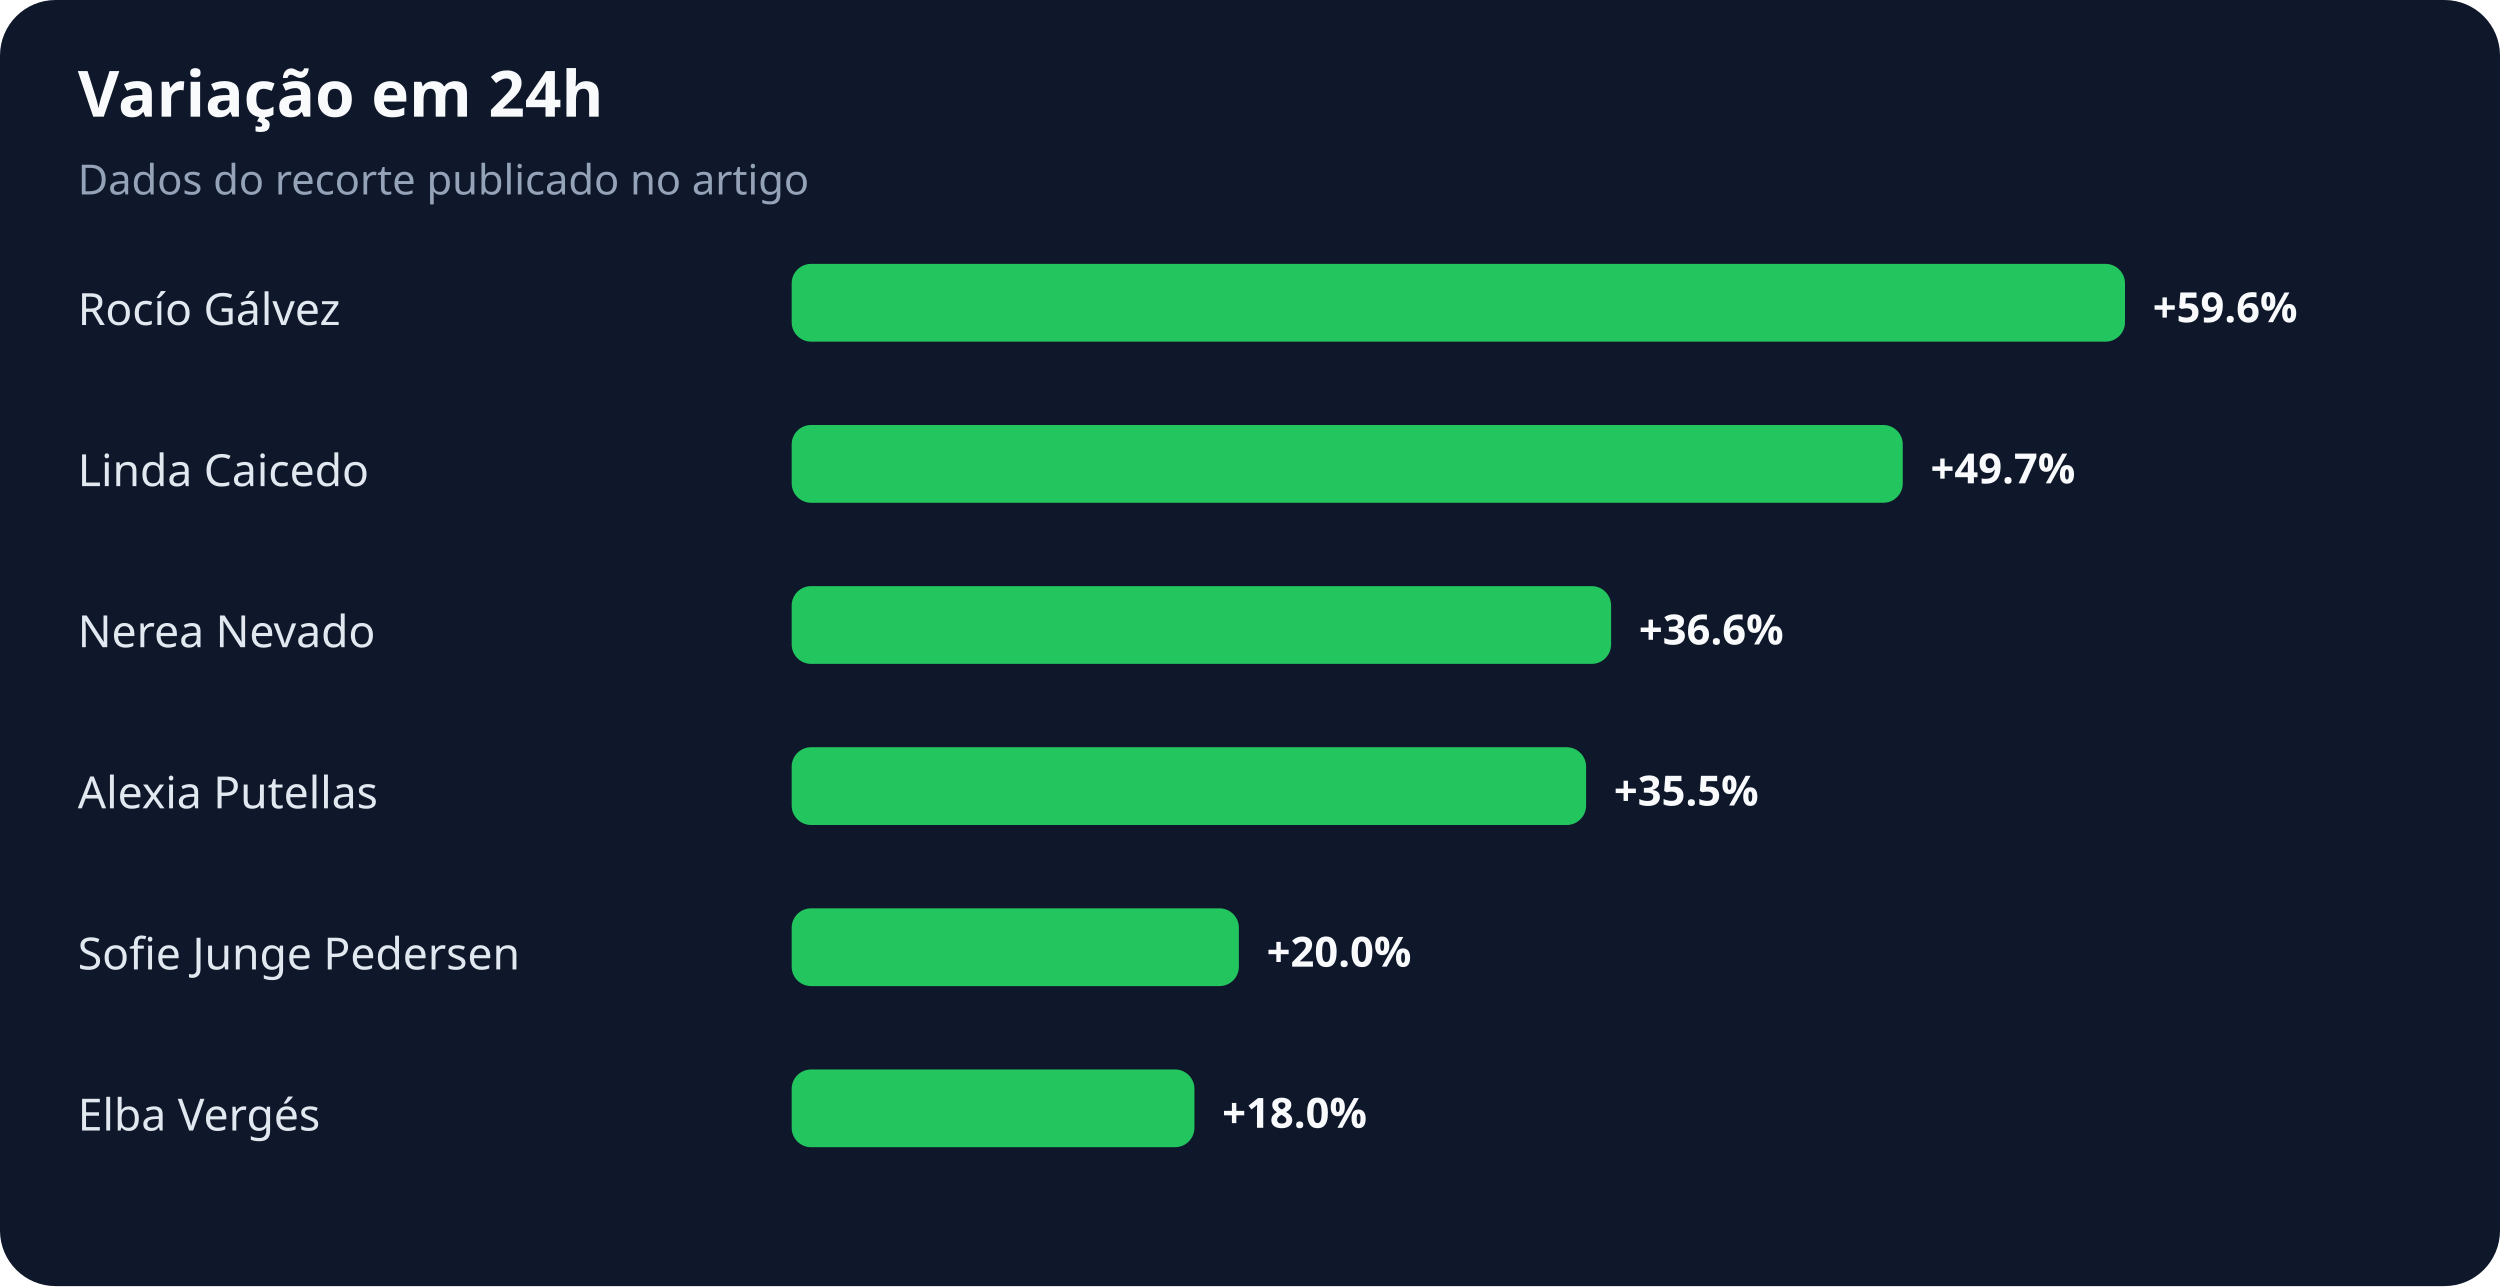
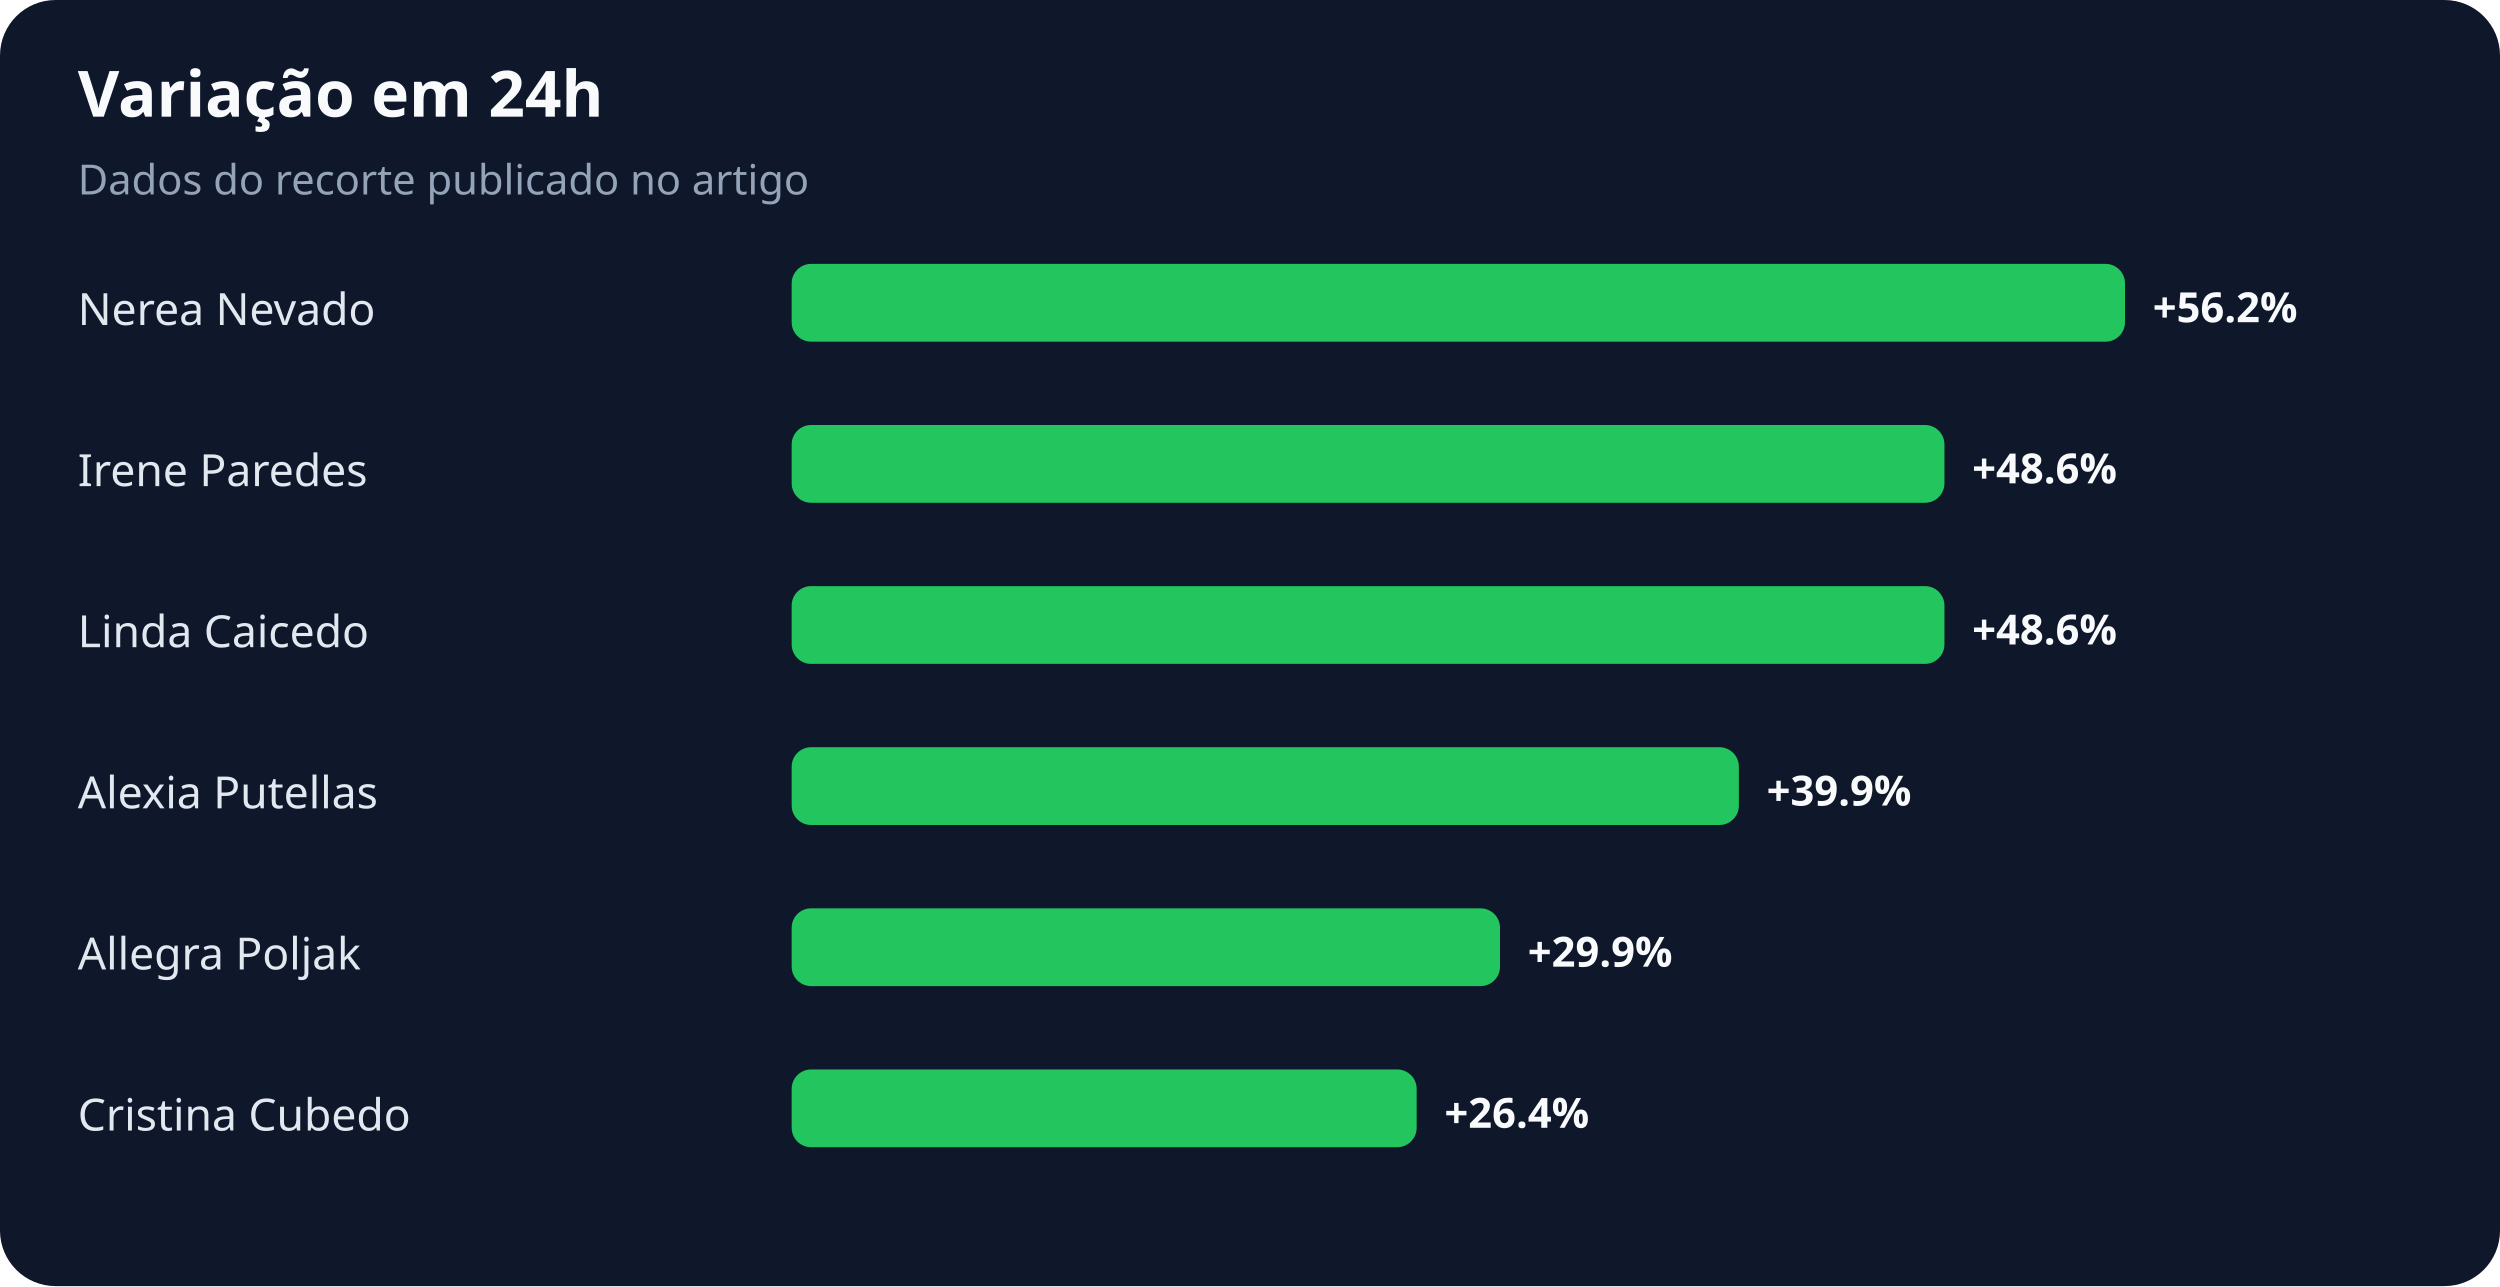
<svg xmlns="http://www.w3.org/2000/svg" width="900" height="463" viewBox="0 0 900 463" role="img" aria-labelledby="title desc">
  <rect width="100%" height="100%" rx="20" fill="#0f172a" />
  <text x="28" y="42" fill="#f8fafc" font-family="system-ui,sans-serif" font-size="23" font-weight="700">Variação em 24h</text>
  <text x="28" y="70" fill="#94a3b8" font-family="system-ui,sans-serif" font-size="15">Dados do recorte publicado no artigo</text>
-   <text x="28" y="117" fill="#e2e8f0" font-family="system-ui,sans-serif" font-size="16">Rocío Gálvez</text>
+   <text x="28" y="117" fill="#e2e8f0" font-family="system-ui,sans-serif" font-size="16">Nerea Nevado</text>
  <rect x="285" y="95" width="480" height="28" rx="7" fill="#22c55e" />
-   <text x="775" y="116" fill="#f8fafc" font-family="system-ui,sans-serif" font-size="15" font-weight="700">+59.6%</text>
-   <text x="28" y="175" fill="#e2e8f0" font-family="system-ui,sans-serif" font-size="16">Linda Caicedo</text>
-   <rect x="285" y="153" width="400" height="28" rx="7" fill="#22c55e" />
-   <text x="695" y="174" fill="#f8fafc" font-family="system-ui,sans-serif" font-size="15" font-weight="700">+49.7%</text>
-   <text x="28" y="233" fill="#e2e8f0" font-family="system-ui,sans-serif" font-size="16">Nerea Nevado</text>
-   <rect x="285" y="211" width="295" height="28" rx="7" fill="#22c55e" />
-   <text x="590" y="232" fill="#f8fafc" font-family="system-ui,sans-serif" font-size="15" font-weight="700">+36.6%</text>
+   <text x="775" y="116" fill="#f8fafc" font-family="system-ui,sans-serif" font-size="15" font-weight="700">+56.2%</text>
+   <text x="28" y="175" fill="#e2e8f0" font-family="system-ui,sans-serif" font-size="16">Irene Paredes</text>
+   <rect x="285" y="153" width="415" height="28" rx="7" fill="#22c55e" />
+   <text x="710" y="174" fill="#f8fafc" font-family="system-ui,sans-serif" font-size="15" font-weight="700">+48.6%</text>
+   <text x="28" y="233" fill="#e2e8f0" font-family="system-ui,sans-serif" font-size="16">Linda Caicedo</text>
+   <rect x="285" y="211" width="415" height="28" rx="7" fill="#22c55e" />
+   <text x="710" y="232" fill="#f8fafc" font-family="system-ui,sans-serif" font-size="15" font-weight="700">+48.6%</text>
  <text x="28" y="291" fill="#e2e8f0" font-family="system-ui,sans-serif" font-size="16">Alexia Putellas</text>
-   <rect x="285" y="269" width="286" height="28" rx="7" fill="#22c55e" />
-   <text x="581" y="290" fill="#f8fafc" font-family="system-ui,sans-serif" font-size="15" font-weight="700">+35.5%</text>
-   <text x="28" y="349" fill="#e2e8f0" font-family="system-ui,sans-serif" font-size="16">Sofie Junge Pedersen</text>
-   <rect x="285" y="327" width="161" height="28" rx="7" fill="#22c55e" />
-   <text x="456" y="348" fill="#f8fafc" font-family="system-ui,sans-serif" font-size="15" font-weight="700">+20.0%</text>
-   <text x="28" y="407" fill="#e2e8f0" font-family="system-ui,sans-serif" font-size="16">Elba Vergés</text>
-   <rect x="285" y="385" width="145" height="28" rx="7" fill="#22c55e" />
-   <text x="440" y="406" fill="#f8fafc" font-family="system-ui,sans-serif" font-size="15" font-weight="700">+18.0%</text>
+   <rect x="285" y="269" width="341" height="28" rx="7" fill="#22c55e" />
+   <text x="636" y="290" fill="#f8fafc" font-family="system-ui,sans-serif" font-size="15" font-weight="700">+39.9%</text>
+   <text x="28" y="349" fill="#e2e8f0" font-family="system-ui,sans-serif" font-size="16">Allegra Poljak</text>
+   <rect x="285" y="327" width="255" height="28" rx="7" fill="#22c55e" />
+   <text x="550" y="348" fill="#f8fafc" font-family="system-ui,sans-serif" font-size="15" font-weight="700">+29.9%</text>
+   <text x="28" y="407" fill="#e2e8f0" font-family="system-ui,sans-serif" font-size="16">Cristina Cubedo</text>
+   <rect x="285" y="385" width="225" height="28" rx="7" fill="#22c55e" />
+   <text x="520" y="406" fill="#f8fafc" font-family="system-ui,sans-serif" font-size="15" font-weight="700">+26.4%</text>
</svg>
